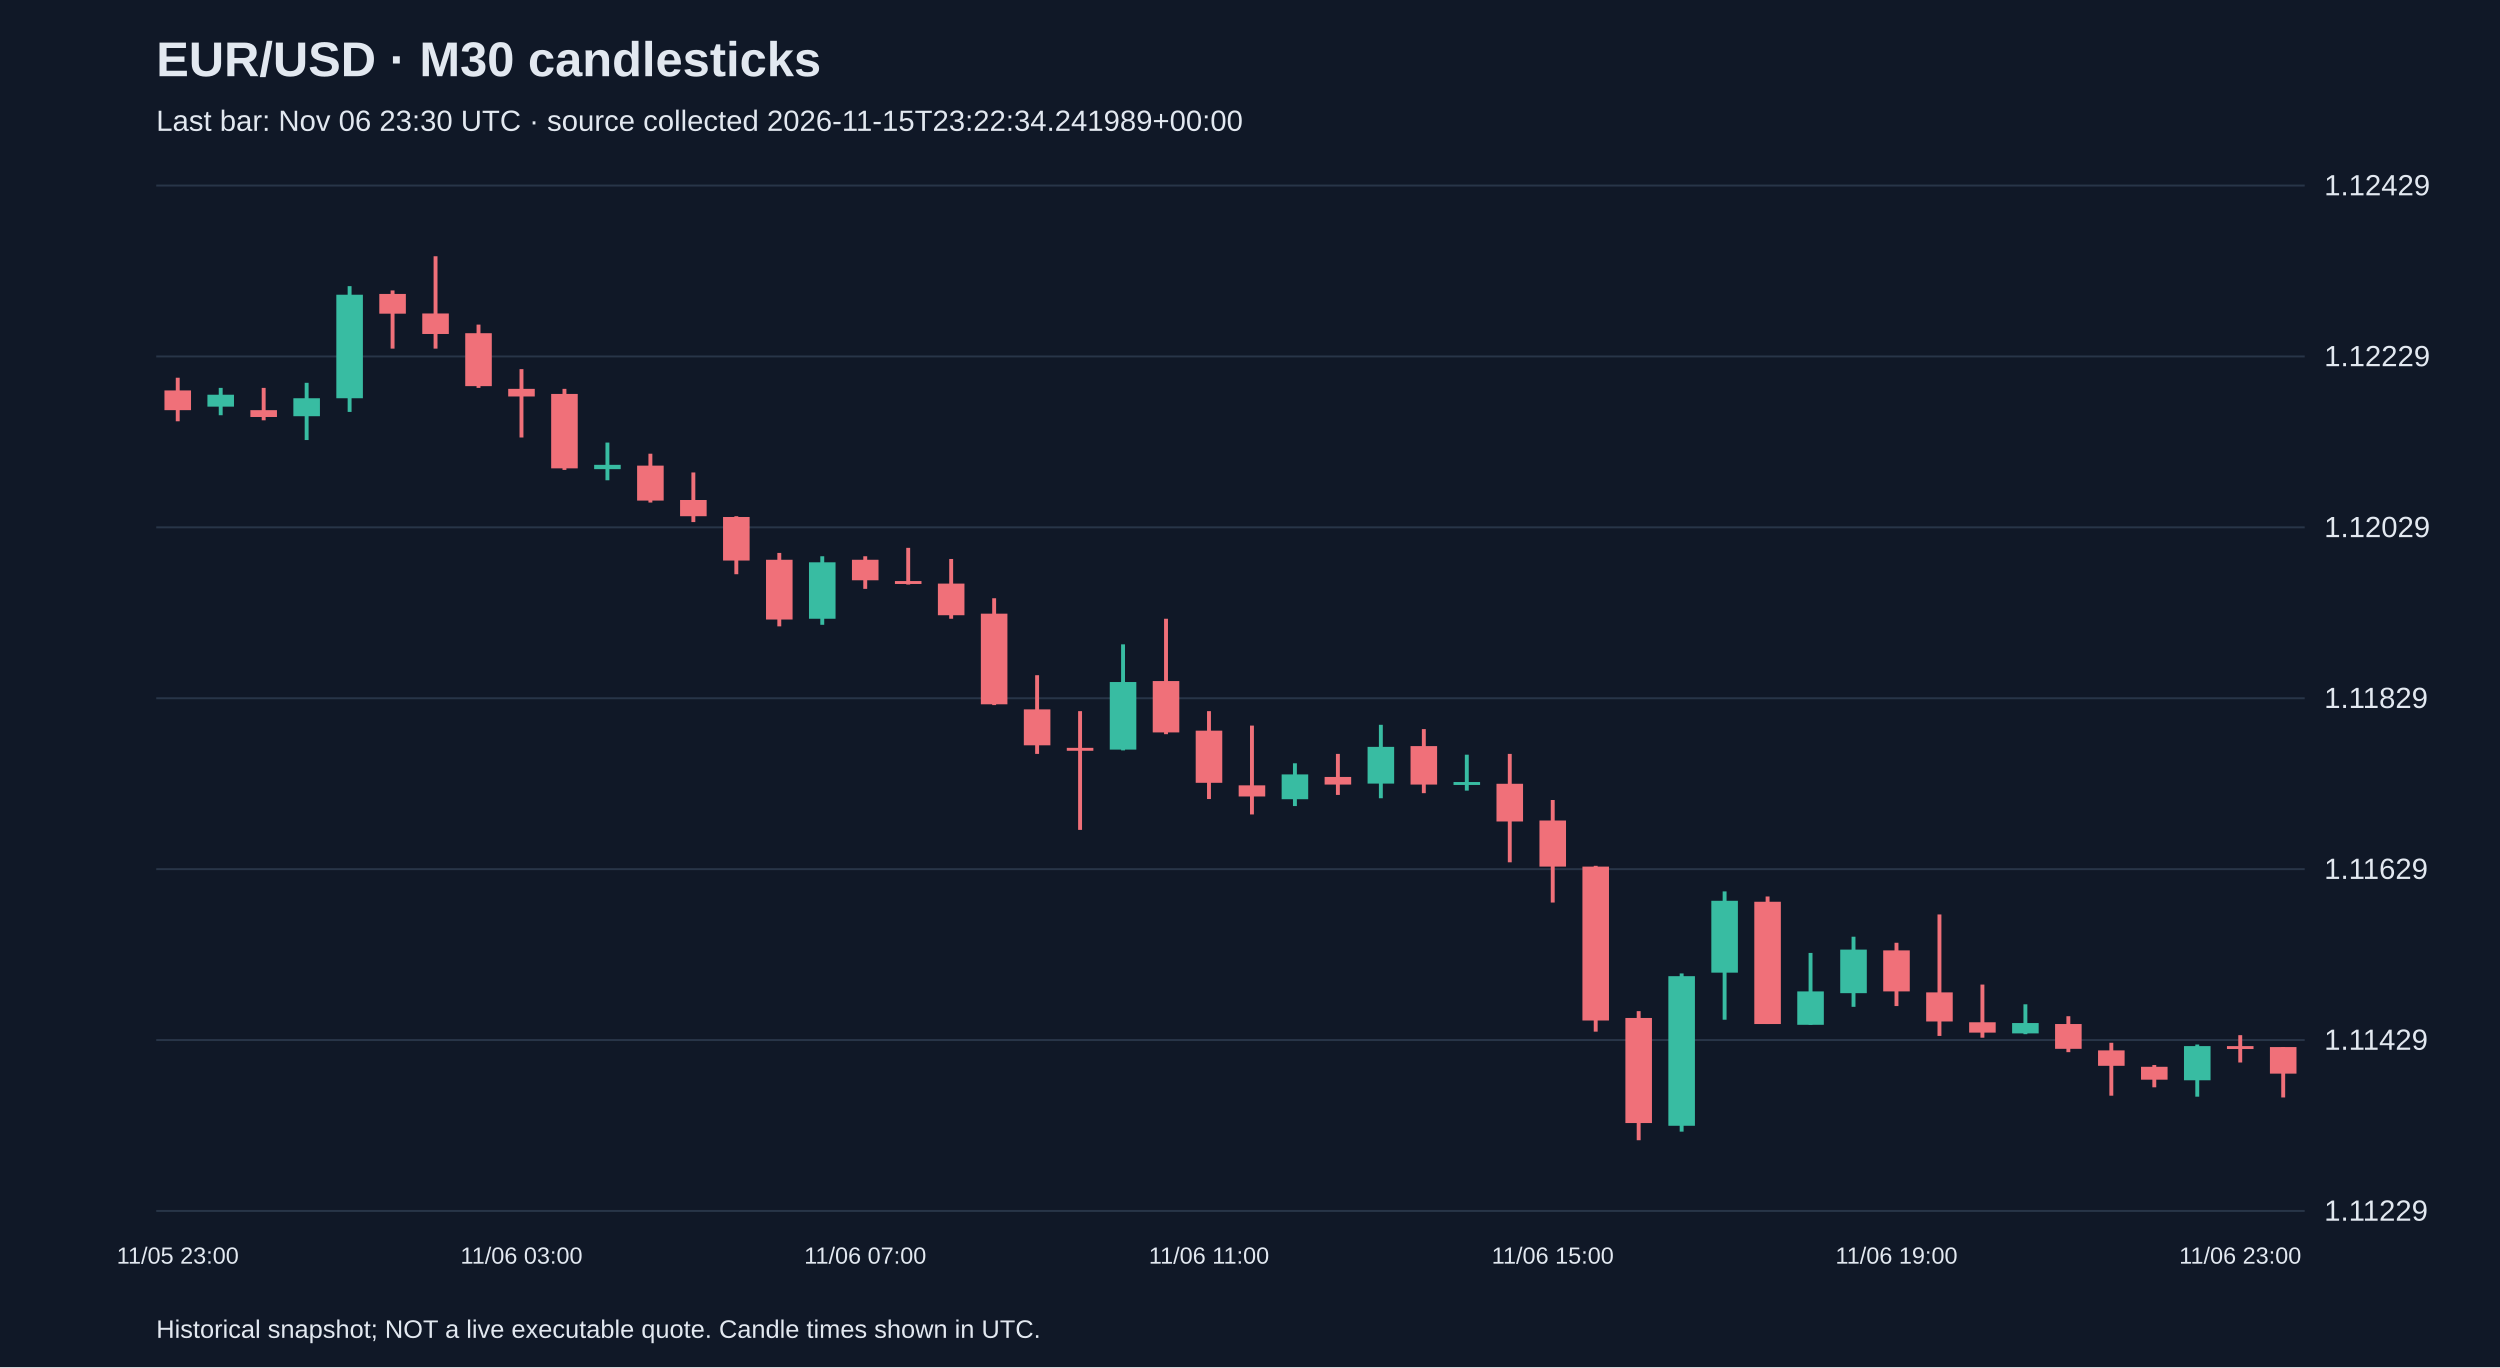
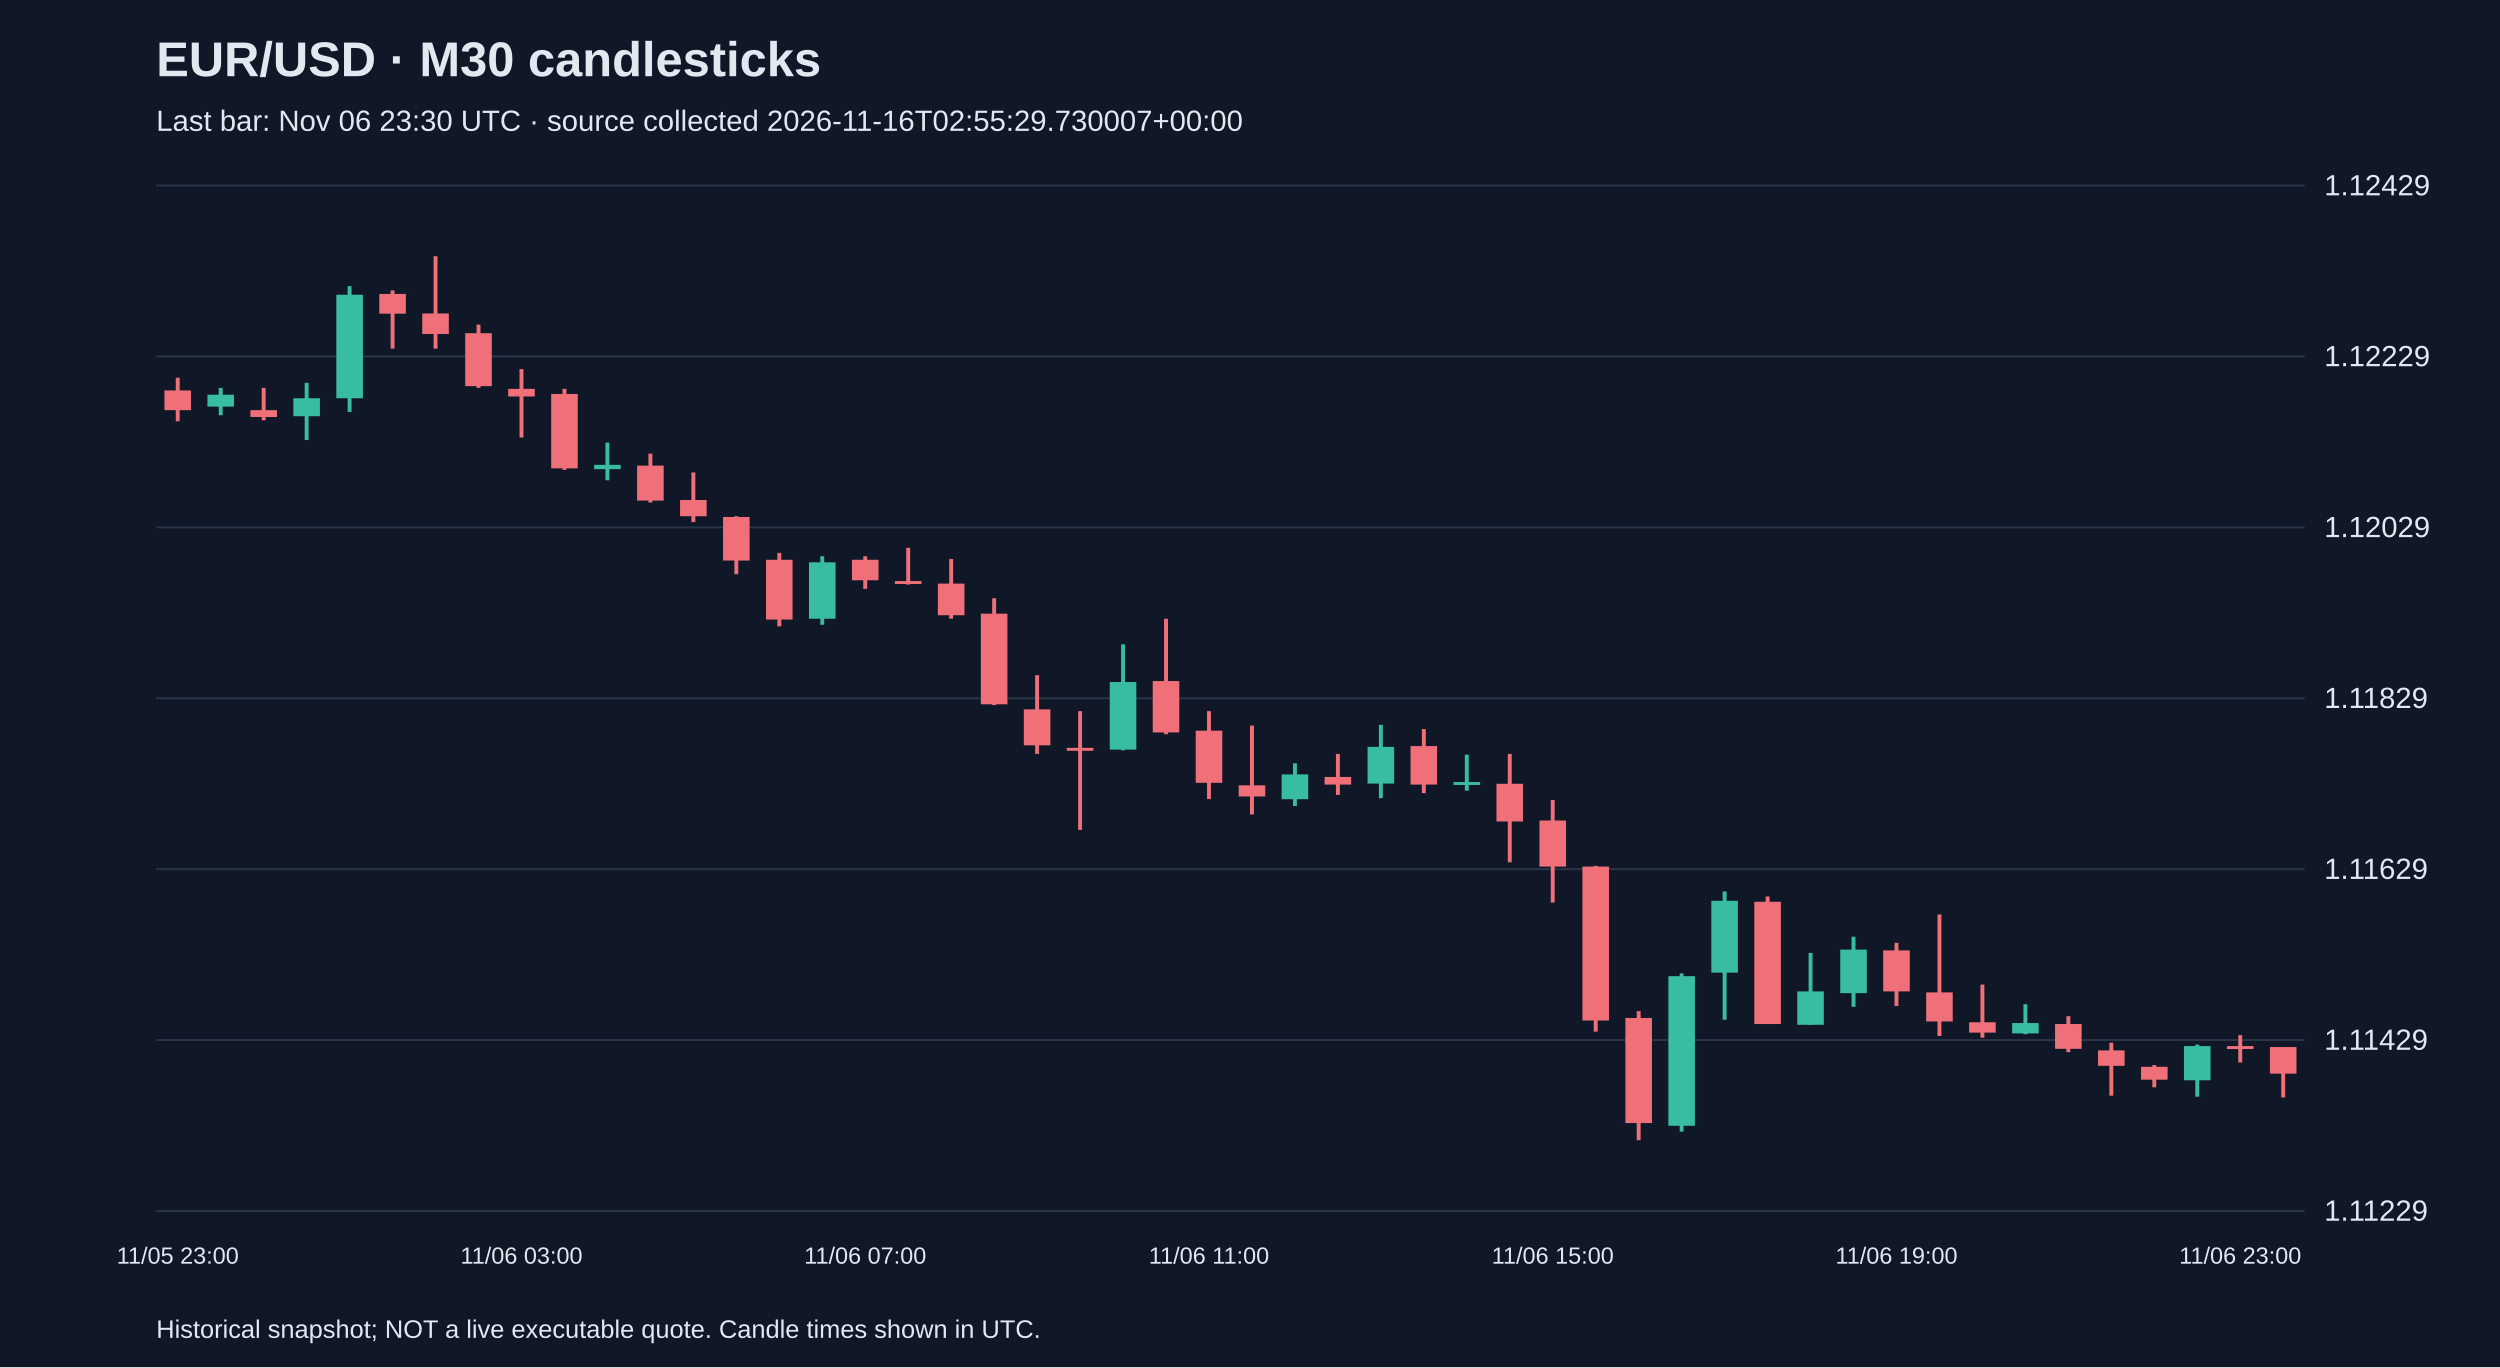
<svg xmlns="http://www.w3.org/2000/svg" viewBox="0 0 1280 700">
  <rect width="100%" height="100%" fill="#101827" />
  <style>text{font-family:Arial,sans-serif;fill:#e2e8f0}</style>
  <text x="80" y="39" font-size="25" font-weight="bold">EUR/USD · M30 candlesticks</text>
-   <text x="80" y="67" font-size="15" fill="#a6b1c5">Last bar: Nov 06 23:30 UTC · source collected 2026-11-15T23:22:34.241989+00:00</text>
+   <text x="80" y="67" font-size="15" fill="#a6b1c5">Last bar: Nov 06 23:30 UTC · source collected 2026-11-16T02:55:29.730007+00:00</text>
  <line x1="80" y1="620.0" x2="1180" y2="620.0" stroke="#283548" />
  <text x="1190" y="625.0" font-size="15">1.11229</text>
  <line x1="80" y1="532.5" x2="1180" y2="532.5" stroke="#283548" />
  <text x="1190" y="537.5" font-size="15">1.11429</text>
  <line x1="80" y1="445.0" x2="1180" y2="445.0" stroke="#283548" />
  <text x="1190" y="450.0" font-size="15">1.11629</text>
  <line x1="80" y1="357.5" x2="1180" y2="357.5" stroke="#283548" />
  <text x="1190" y="362.5" font-size="15">1.11829</text>
  <line x1="80" y1="270.0" x2="1180" y2="270.0" stroke="#283548" />
  <text x="1190" y="275.0" font-size="15">1.12029</text>
  <line x1="80" y1="182.5" x2="1180" y2="182.5" stroke="#283548" />
  <text x="1190" y="187.5" font-size="15">1.12229</text>
  <line x1="80" y1="95.0" x2="1180" y2="95.0" stroke="#283548" />
  <text x="1190" y="100.0" font-size="15">1.12429</text>
  <line x1="91.0" y1="193.4" x2="91.0" y2="215.7" stroke="#f07079" stroke-width="2" />
  <rect x="84.2" y="199.9" width="13.6" height="10.1" fill="#f07079" />
  <text x="91.0" y="647" text-anchor="middle" font-size="12">11/05 23:00</text>
  <line x1="113.0" y1="198.6" x2="113.0" y2="212.6" stroke="#38bca2" stroke-width="2" />
  <rect x="106.2" y="202.1" width="13.6" height="6.1" fill="#38bca2" />
  <line x1="135.0" y1="198.6" x2="135.0" y2="215.2" stroke="#f07079" stroke-width="2" />
  <rect x="128.2" y="210.0" width="13.6" height="3.5" fill="#f07079" />
  <line x1="157.0" y1="196.0" x2="157.0" y2="225.3" stroke="#38bca2" stroke-width="2" />
  <rect x="150.2" y="203.9" width="13.6" height="9.2" fill="#38bca2" />
  <line x1="179.0" y1="146.5" x2="179.0" y2="210.9" stroke="#38bca2" stroke-width="2" />
  <rect x="172.2" y="150.9" width="13.6" height="53.0" fill="#38bca2" />
  <line x1="201.0" y1="148.7" x2="201.0" y2="178.5" stroke="#f07079" stroke-width="2" />
  <rect x="194.2" y="150.5" width="13.6" height="10.1" fill="#f07079" />
  <line x1="223.0" y1="131.2" x2="223.0" y2="178.5" stroke="#f07079" stroke-width="2" />
  <rect x="216.2" y="160.5" width="13.6" height="10.5" fill="#f07079" />
  <line x1="245.0" y1="166.2" x2="245.0" y2="198.6" stroke="#f07079" stroke-width="2" />
  <rect x="238.2" y="170.6" width="13.6" height="27.1" fill="#f07079" />
  <line x1="267.0" y1="189.0" x2="267.0" y2="224.0" stroke="#f07079" stroke-width="2" />
  <rect x="260.2" y="199.1" width="13.6" height="3.9" fill="#f07079" />
  <text x="267.0" y="647" text-anchor="middle" font-size="12">11/06 03:00</text>
  <line x1="289.0" y1="199.1" x2="289.0" y2="240.6" stroke="#f07079" stroke-width="2" />
  <rect x="282.2" y="201.7" width="13.6" height="38.1" fill="#f07079" />
  <line x1="311.0" y1="226.6" x2="311.0" y2="245.9" stroke="#38bca2" stroke-width="2" />
  <rect x="304.2" y="238.0" width="13.6" height="2.2" fill="#38bca2" />
  <line x1="333.0" y1="232.3" x2="333.0" y2="257.3" stroke="#f07079" stroke-width="2" />
  <rect x="326.2" y="238.4" width="13.6" height="17.9" fill="#f07079" />
  <line x1="355.0" y1="241.9" x2="355.0" y2="267.3" stroke="#f07079" stroke-width="2" />
  <rect x="348.2" y="256.0" width="13.6" height="8.3" fill="#f07079" />
  <line x1="377.0" y1="264.3" x2="377.0" y2="294.0" stroke="#f07079" stroke-width="2" />
  <rect x="370.2" y="264.7" width="13.6" height="22.3" fill="#f07079" />
  <line x1="399.0" y1="283.1" x2="399.0" y2="320.7" stroke="#f07079" stroke-width="2" />
  <rect x="392.2" y="286.6" width="13.6" height="30.6" fill="#f07079" />
  <line x1="421.0" y1="284.8" x2="421.0" y2="319.9" stroke="#38bca2" stroke-width="2" />
  <rect x="414.2" y="287.9" width="13.6" height="28.9" fill="#38bca2" />
  <line x1="443.0" y1="284.8" x2="443.0" y2="301.5" stroke="#f07079" stroke-width="2" />
  <rect x="436.2" y="286.6" width="13.6" height="10.5" fill="#f07079" />
  <text x="443.0" y="647" text-anchor="middle" font-size="12">11/06 07:00</text>
  <line x1="465.0" y1="280.5" x2="465.0" y2="299.3" stroke="#f07079" stroke-width="2" />
  <rect x="458.2" y="297.5" width="13.6" height="1.5" fill="#f07079" />
  <line x1="487.0" y1="286.2" x2="487.0" y2="316.8" stroke="#f07079" stroke-width="2" />
  <rect x="480.2" y="298.8" width="13.6" height="16.2" fill="#f07079" />
  <line x1="509.0" y1="306.3" x2="509.0" y2="361.0" stroke="#f07079" stroke-width="2" />
  <rect x="502.2" y="314.2" width="13.6" height="46.4" fill="#f07079" />
  <line x1="531.0" y1="345.7" x2="531.0" y2="386.0" stroke="#f07079" stroke-width="2" />
  <rect x="524.2" y="363.2" width="13.6" height="18.4" fill="#f07079" />
  <line x1="553.0" y1="364.1" x2="553.0" y2="424.9" stroke="#f07079" stroke-width="2" />
  <rect x="546.2" y="382.9" width="13.6" height="1.5" fill="#f07079" />
  <line x1="575.0" y1="329.9" x2="575.0" y2="384.2" stroke="#38bca2" stroke-width="2" />
  <rect x="568.2" y="349.2" width="13.6" height="34.6" fill="#38bca2" />
  <line x1="597.0" y1="316.8" x2="597.0" y2="375.9" stroke="#f07079" stroke-width="2" />
  <rect x="590.2" y="348.7" width="13.6" height="26.3" fill="#f07079" />
  <line x1="619.0" y1="364.1" x2="619.0" y2="409.1" stroke="#f07079" stroke-width="2" />
  <rect x="612.2" y="374.1" width="13.6" height="26.7" fill="#f07079" />
  <text x="619.0" y="647" text-anchor="middle" font-size="12">11/06 11:00</text>
  <line x1="641.0" y1="371.5" x2="641.0" y2="417.0" stroke="#f07079" stroke-width="2" />
  <rect x="634.2" y="402.1" width="13.6" height="5.7" fill="#f07079" />
  <line x1="663.0" y1="390.8" x2="663.0" y2="412.7" stroke="#38bca2" stroke-width="2" />
  <rect x="656.2" y="396.5" width="13.6" height="12.7" fill="#38bca2" />
  <line x1="685.0" y1="386.0" x2="685.0" y2="407.0" stroke="#f07079" stroke-width="2" />
  <rect x="678.2" y="397.8" width="13.6" height="3.9" fill="#f07079" />
  <line x1="707.0" y1="371.1" x2="707.0" y2="408.7" stroke="#38bca2" stroke-width="2" />
  <rect x="700.2" y="382.4" width="13.6" height="18.8" fill="#38bca2" />
  <line x1="729.0" y1="373.3" x2="729.0" y2="406.1" stroke="#f07079" stroke-width="2" />
  <rect x="722.2" y="382.0" width="13.6" height="19.7" fill="#f07079" />
  <line x1="751.0" y1="386.4" x2="751.0" y2="404.8" stroke="#38bca2" stroke-width="2" />
  <rect x="744.2" y="400.4" width="13.6" height="1.5" fill="#38bca2" />
  <line x1="773.0" y1="386.0" x2="773.0" y2="441.5" stroke="#f07079" stroke-width="2" />
  <rect x="766.2" y="401.3" width="13.6" height="19.3" fill="#f07079" />
  <line x1="795.0" y1="409.6" x2="795.0" y2="462.1" stroke="#f07079" stroke-width="2" />
  <rect x="788.2" y="420.1" width="13.6" height="23.6" fill="#f07079" />
  <text x="795.0" y="647" text-anchor="middle" font-size="12">11/06 15:00</text>
  <line x1="817.0" y1="443.3" x2="817.0" y2="528.2" stroke="#f07079" stroke-width="2" />
  <rect x="810.2" y="443.7" width="13.6" height="78.8" fill="#f07079" />
  <line x1="839.0" y1="517.7" x2="839.0" y2="583.8" stroke="#f07079" stroke-width="2" />
  <rect x="832.2" y="521.2" width="13.6" height="53.8" fill="#f07079" />
  <line x1="861.0" y1="498.4" x2="861.0" y2="579.4" stroke="#38bca2" stroke-width="2" />
  <rect x="854.2" y="499.8" width="13.6" height="76.6" fill="#38bca2" />
  <line x1="883.0" y1="456.4" x2="883.0" y2="522.1" stroke="#38bca2" stroke-width="2" />
  <rect x="876.2" y="461.2" width="13.6" height="36.8" fill="#38bca2" />
  <line x1="905.0" y1="459.0" x2="905.0" y2="524.3" stroke="#f07079" stroke-width="2" />
  <rect x="898.2" y="461.7" width="13.6" height="62.6" fill="#f07079" />
  <line x1="927.0" y1="487.9" x2="927.0" y2="524.7" stroke="#38bca2" stroke-width="2" />
  <rect x="920.2" y="507.6" width="13.6" height="17.1" fill="#38bca2" />
  <line x1="949.0" y1="479.6" x2="949.0" y2="515.5" stroke="#38bca2" stroke-width="2" />
  <rect x="942.2" y="486.2" width="13.6" height="22.3" fill="#38bca2" />
  <line x1="971.0" y1="482.7" x2="971.0" y2="515.1" stroke="#f07079" stroke-width="2" />
  <rect x="964.2" y="486.6" width="13.6" height="21.0" fill="#f07079" />
  <text x="971.0" y="647" text-anchor="middle" font-size="12">11/06 19:00</text>
  <line x1="993.0" y1="468.2" x2="993.0" y2="530.4" stroke="#f07079" stroke-width="2" />
  <rect x="986.2" y="508.1" width="13.6" height="14.9" fill="#f07079" />
  <line x1="1015.0" y1="504.1" x2="1015.0" y2="531.3" stroke="#f07079" stroke-width="2" />
  <rect x="1008.2" y="523.4" width="13.6" height="5.3" fill="#f07079" />
  <line x1="1037.0" y1="514.2" x2="1037.0" y2="529.5" stroke="#38bca2" stroke-width="2" />
  <rect x="1030.2" y="523.8" width="13.6" height="5.3" fill="#38bca2" />
  <line x1="1059.0" y1="520.3" x2="1059.0" y2="538.7" stroke="#f07079" stroke-width="2" />
  <rect x="1052.2" y="524.3" width="13.6" height="12.7" fill="#f07079" />
  <line x1="1081.0" y1="533.9" x2="1081.0" y2="561.0" stroke="#f07079" stroke-width="2" />
  <rect x="1074.2" y="537.8" width="13.6" height="7.9" fill="#f07079" />
  <line x1="1103.0" y1="545.3" x2="1103.0" y2="556.7" stroke="#f07079" stroke-width="2" />
  <rect x="1096.2" y="546.2" width="13.6" height="6.6" fill="#f07079" />
  <line x1="1125.0" y1="534.8" x2="1125.0" y2="561.5" stroke="#38bca2" stroke-width="2" />
  <rect x="1118.2" y="535.6" width="13.6" height="17.5" fill="#38bca2" />
  <line x1="1147.0" y1="530.0" x2="1147.0" y2="544.0" stroke="#f07079" stroke-width="2" />
  <rect x="1140.2" y="535.6" width="13.6" height="1.5" fill="#f07079" />
  <text x="1147.0" y="647" text-anchor="middle" font-size="12">11/06 23:00</text>
  <line x1="1169.0" y1="536.1" x2="1169.0" y2="561.9" stroke="#f07079" stroke-width="2" />
  <rect x="1162.2" y="536.1" width="13.6" height="13.6" fill="#f07079" />
  <text x="80" y="685" font-size="13">Historical snapshot; NOT a live executable quote. Candle times shown in UTC.</text>
</svg>
